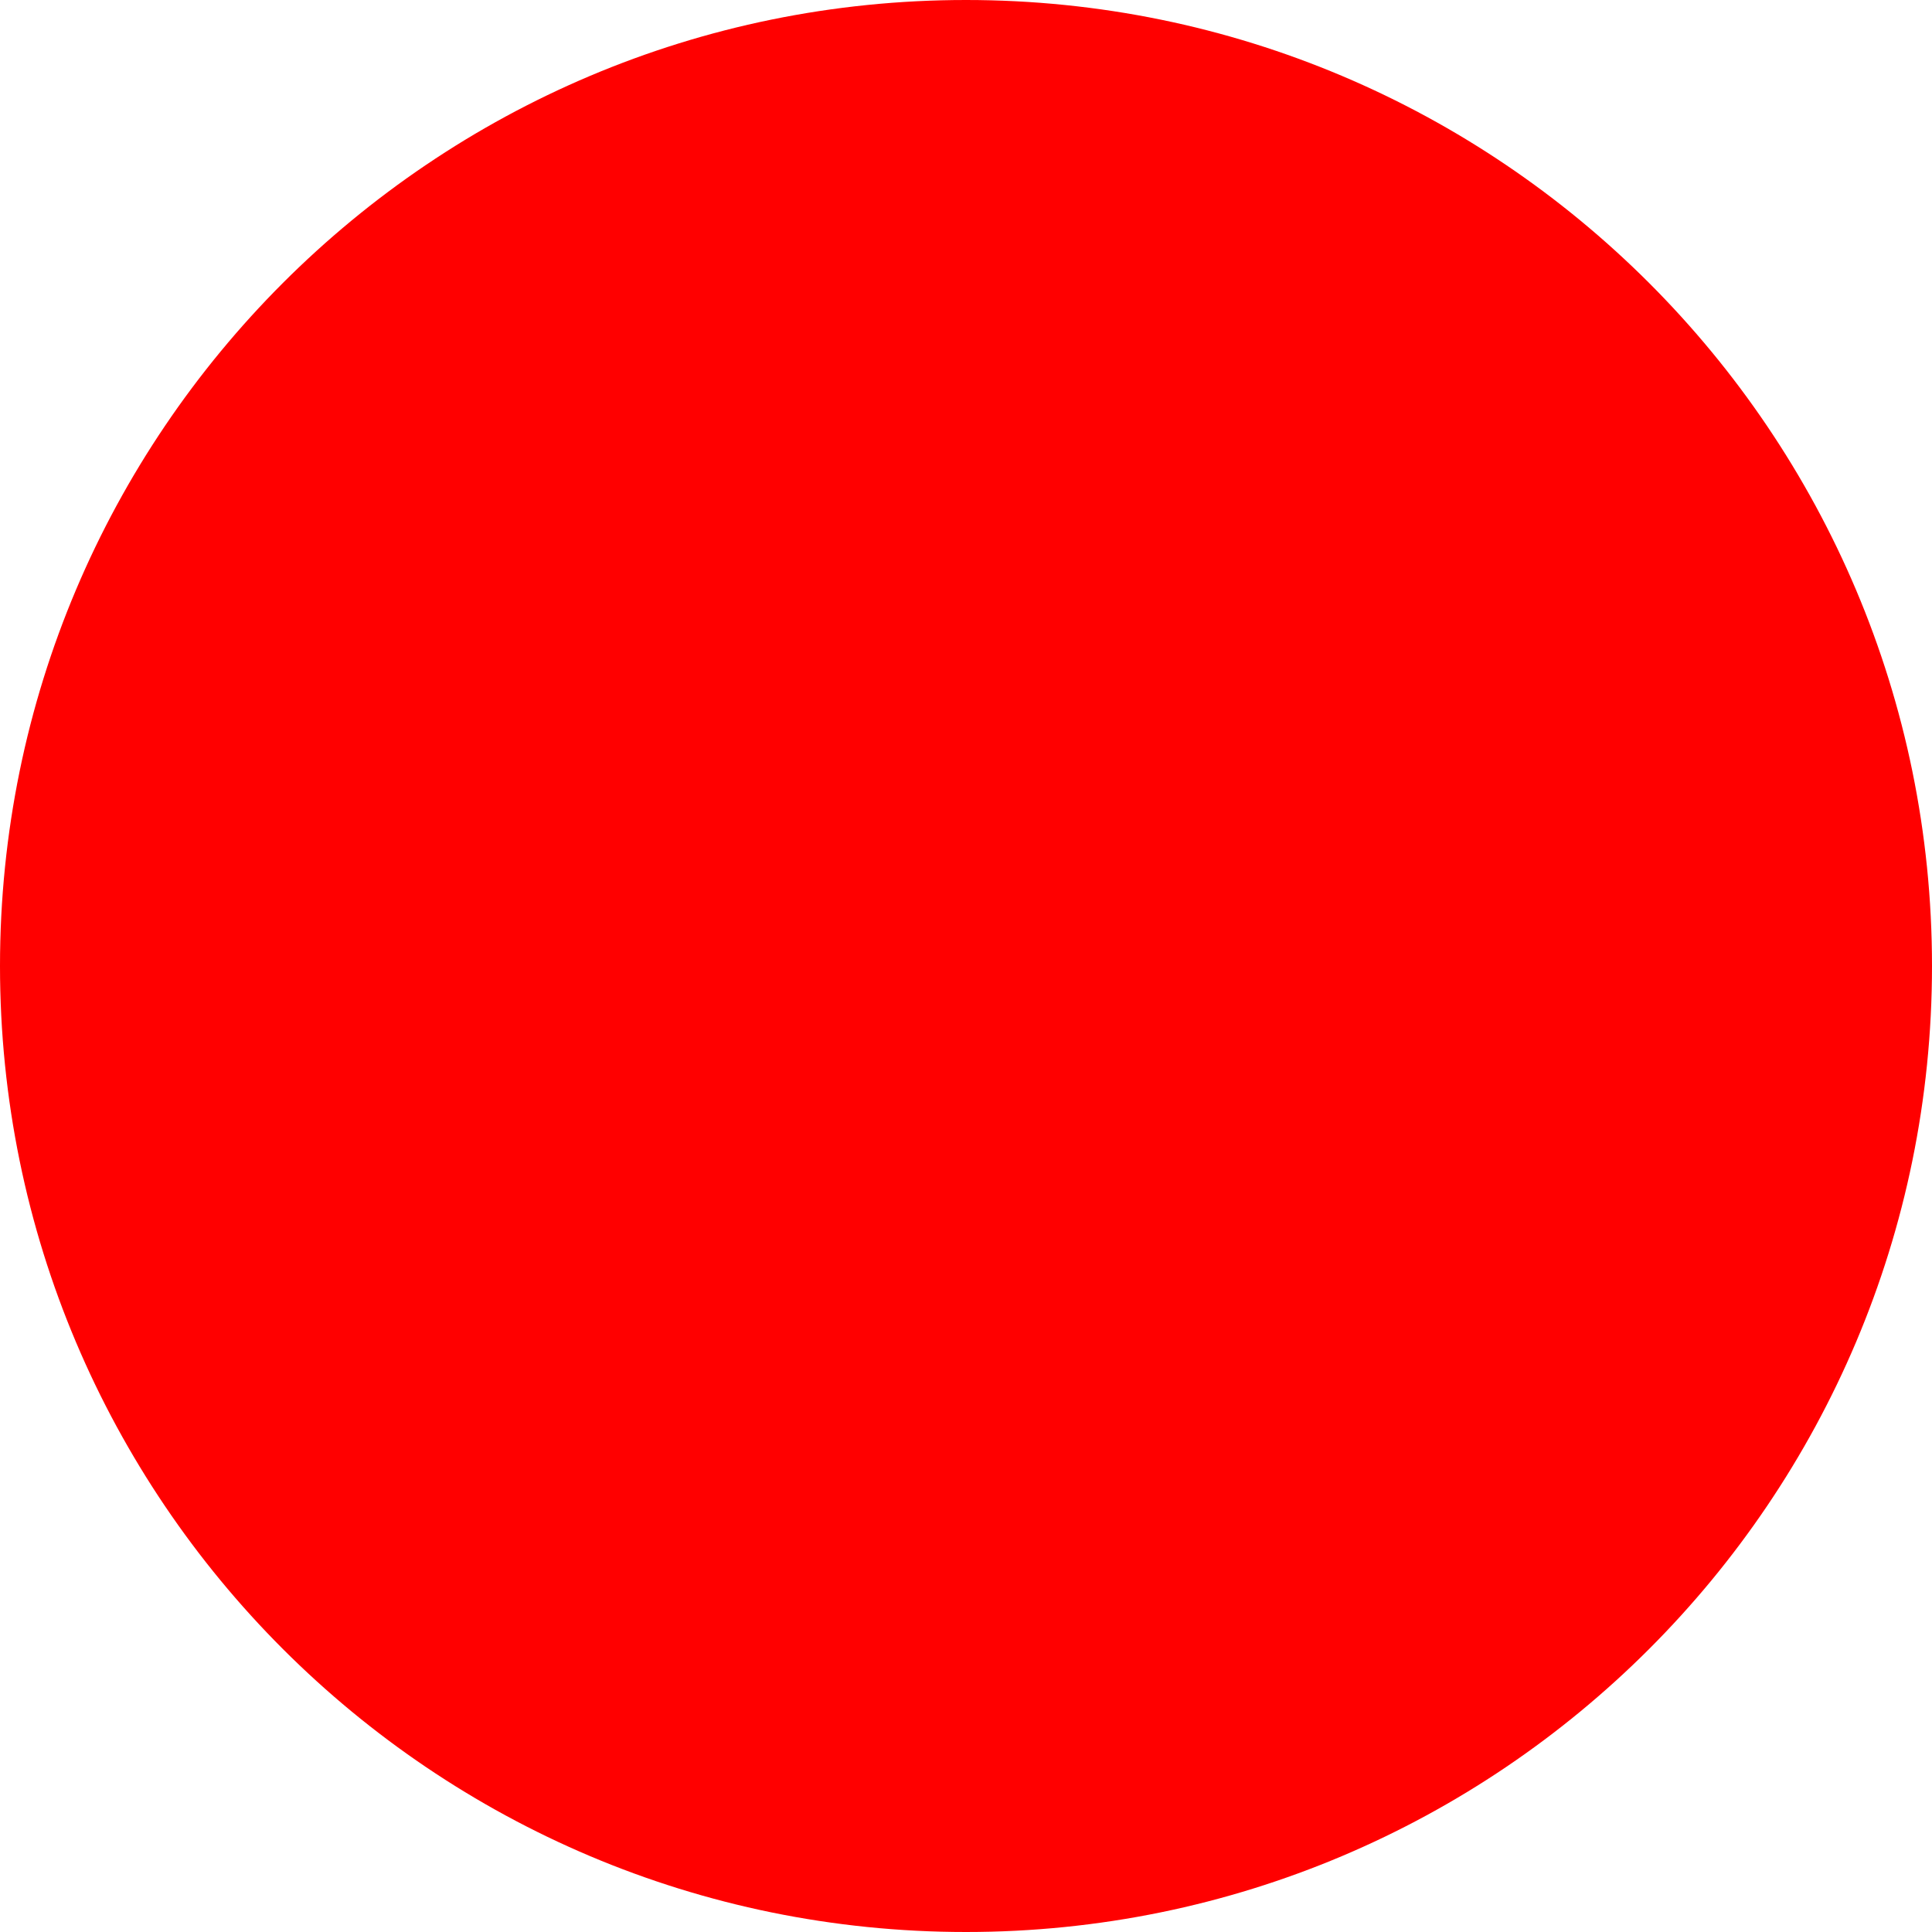
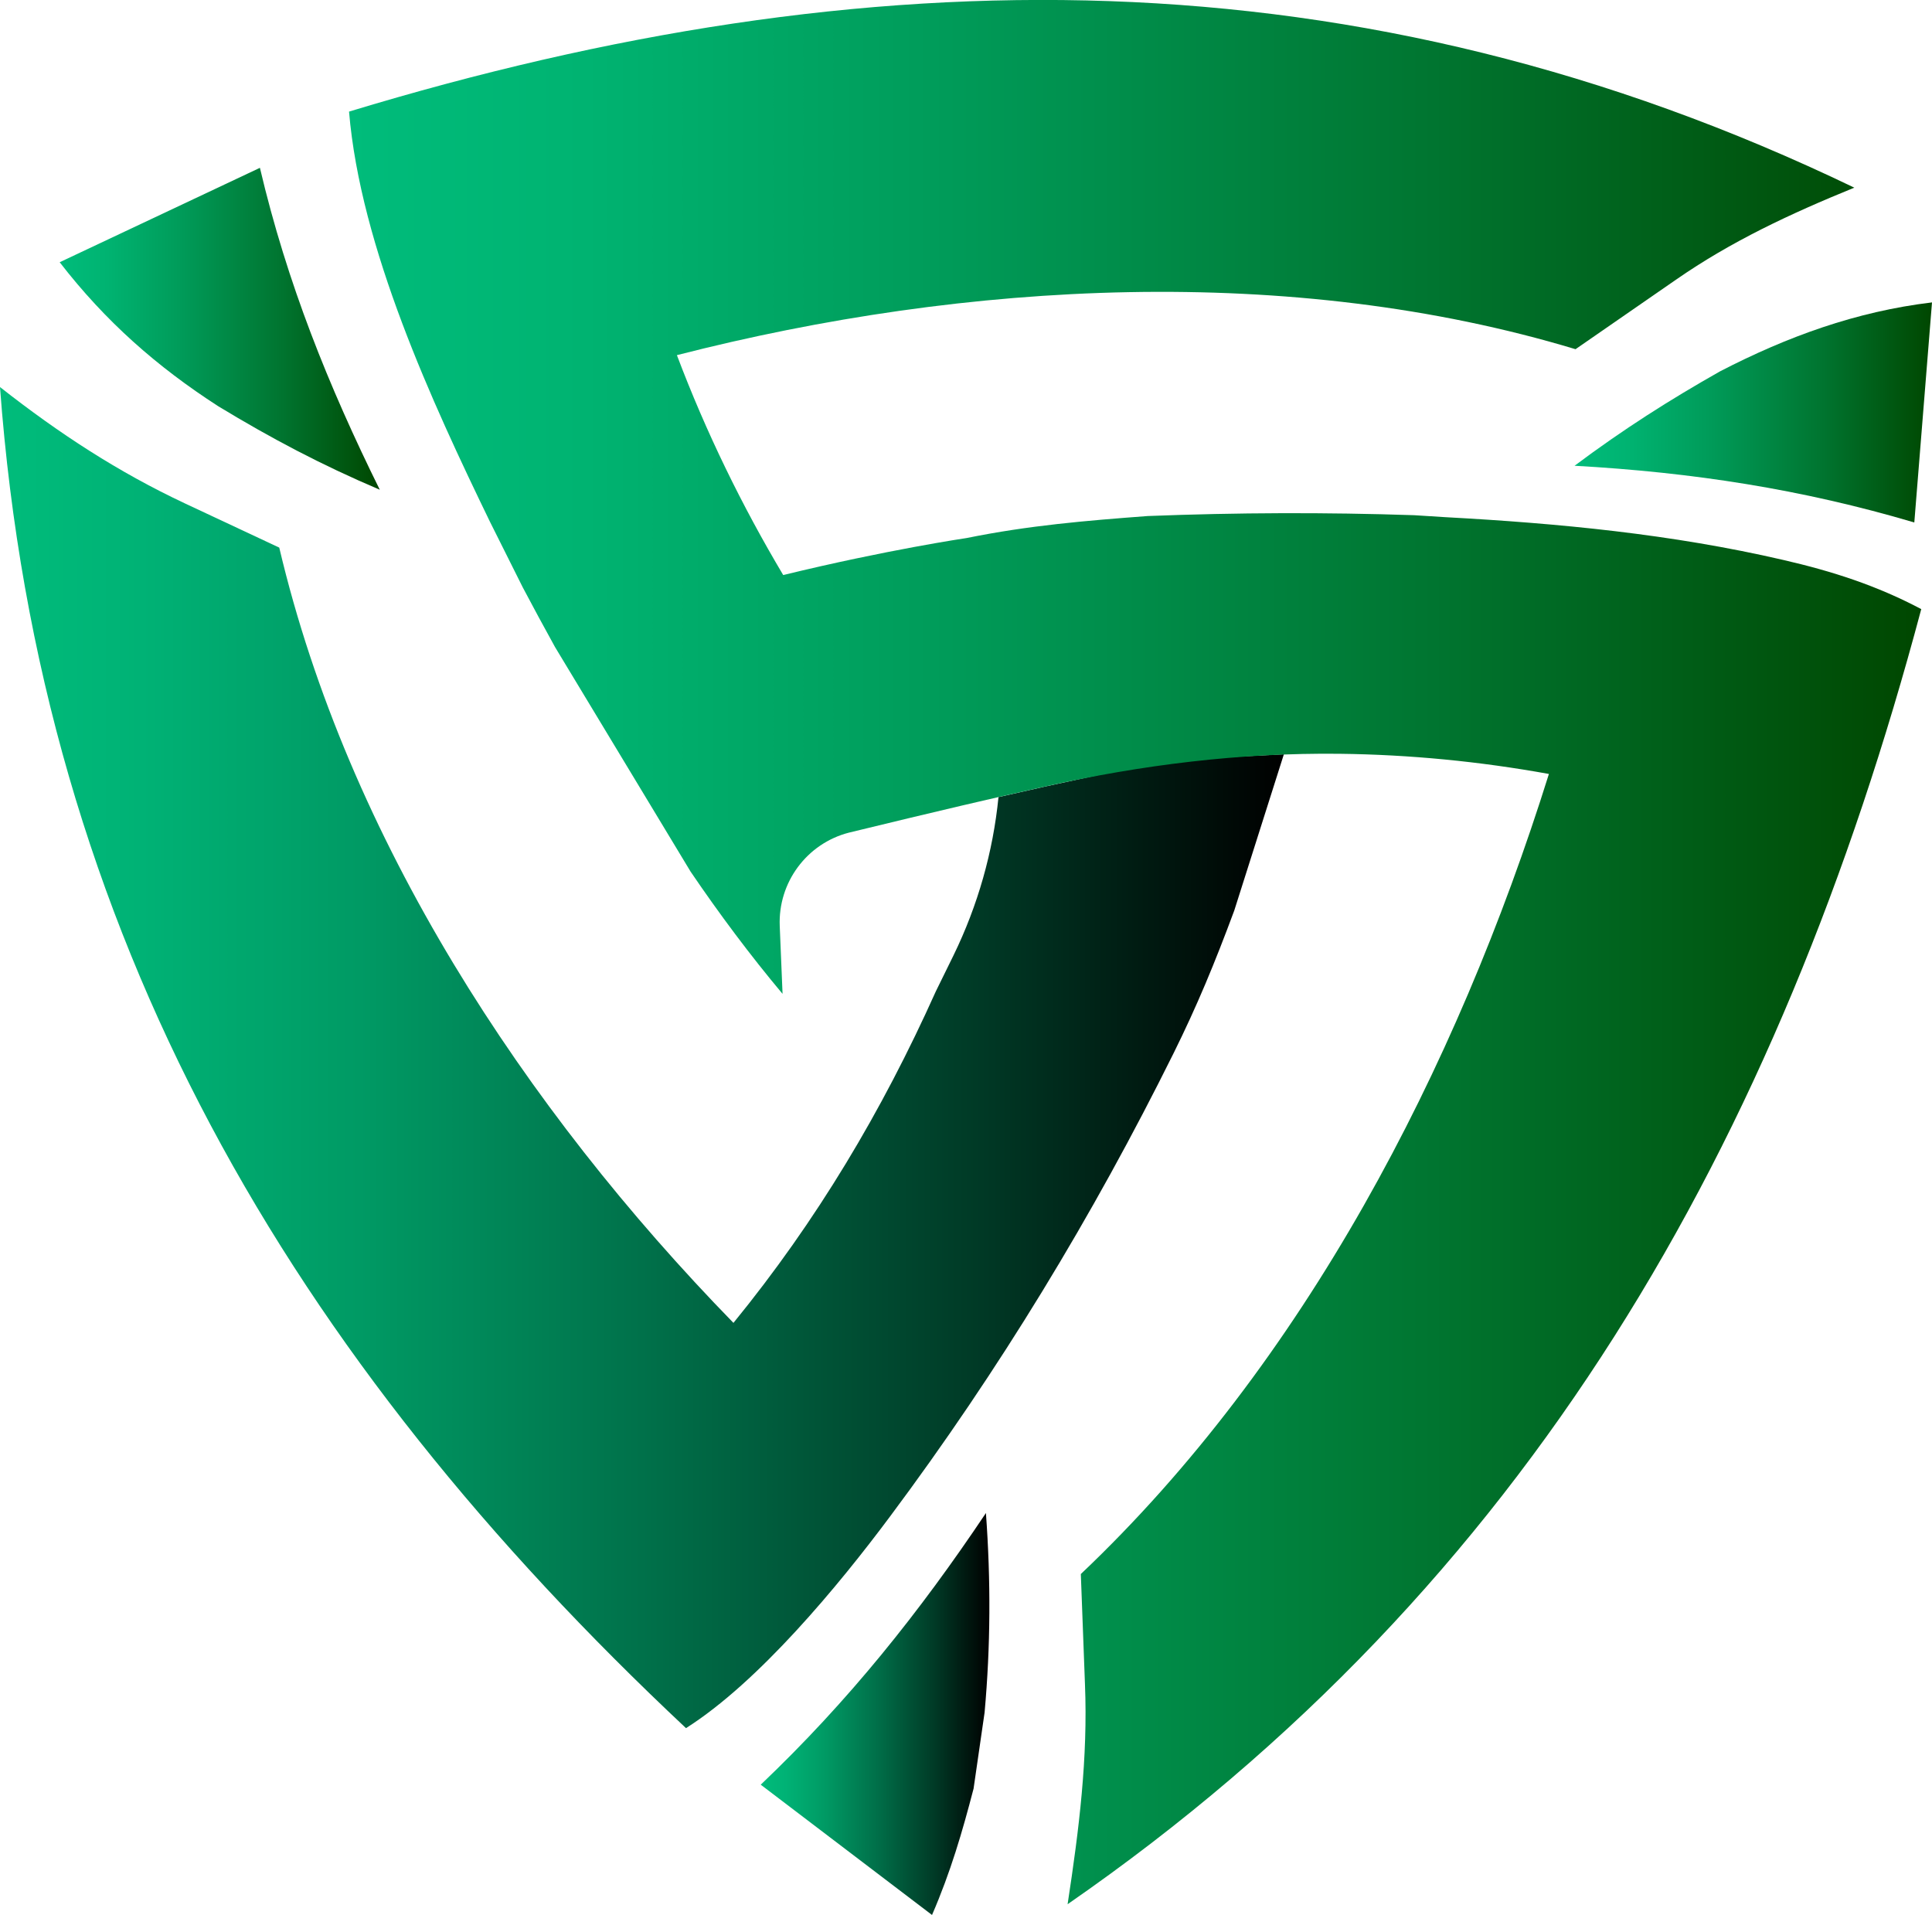
- <svg xmlns="http://www.w3.org/2000/svg" width="512" height="512">
-   <circle cx="256" cy="256" r="256" fill="red" />
+ <svg xmlns="http://www.w3.org/2000/svg" xmlns:xlink="http://www.w3.org/1999/xlink" id="Calque_1" data-name="Calque 1" viewBox="0 0 116.85 115.82">
+   <defs>
+     <style>
+       .cls-1 {
+         fill: url(#Dégradé_sans_nom_117);
+       }
+ 
+       .cls-2 {
+         fill: url(#Dégradé_sans_nom_40);
+       }
+ 
+       .cls-3 {
+         fill: url(#Dégradé_sans_nom_117-2);
+       }
+ 
+       .cls-4 {
+         fill: url(#Dégradé_sans_nom_40-3);
+       }
+ 
+       .cls-5 {
+         fill: url(#Dégradé_sans_nom_40-2);
+       }
+     </style>
+     <linearGradient id="Dégradé_sans_nom_117" data-name="Dégradé sans nom 117" x1="39.2" y1="63.97" x2="116.85" y2="63.97" gradientTransform="translate(116.85) rotate(-180) scale(1 -1)" gradientUnits="userSpaceOnUse">
+       <stop offset="0" stop-color="#000" />
+       <stop offset=".24" stop-color="#003a26" />
+       <stop offset=".5" stop-color="#00714a" />
+       <stop offset=".72" stop-color="#009a64" />
+       <stop offset=".89" stop-color="#00b275" />
+       <stop offset="1" stop-color="#00bc7b" />
+     </linearGradient>
+     <linearGradient id="Dégradé_sans_nom_40" data-name="Dégradé sans nom 40" x1=".65" y1="57.59" x2="95.74" y2="57.59" gradientTransform="translate(116.85) rotate(-180) scale(1 -1)" gradientUnits="userSpaceOnUse">
+       <stop offset="0" stop-color="#004700" />
+       <stop offset=".31" stop-color="#007530" />
+       <stop offset=".62" stop-color="#009b59" />
+       <stop offset=".85" stop-color="#00b371" />
+       <stop offset="1" stop-color="#00bc7b" />
+     </linearGradient>
+     <linearGradient id="Dégradé_sans_nom_40-2" data-name="Dégradé sans nom 40" x1="0" y1="24.94" x2="21.61" y2="24.94" xlink:href="#Dégradé_sans_nom_40" />
+     <linearGradient id="Dégradé_sans_nom_40-3" data-name="Dégradé sans nom 40" x1="93.88" y1="19.88" x2="113.24" y2="19.88" xlink:href="#Dégradé_sans_nom_40" />
+     <linearGradient id="Dégradé_sans_nom_117-2" data-name="Dégradé sans nom 117" x1="57.01" y1="103.66" x2="70.84" y2="103.66" xlink:href="#Dégradé_sans_nom_117" />
+   </defs>
+   <g id="xBbnet.tif">
+     <g>
+       <path class="cls-1" d="M0,23.41c2.45,33.2,17.67,58.76,41.49,81.11,4.39-2.78,9.21-8.6,12.34-12.8,6.59-8.83,12.26-18.16,17.16-28.04,1.4-2.83,2.47-5.4,3.66-8.61l3-9.45-3.15.16c-1.65.14-4.86.41-6.49.75l-4.75,1.03-2.87.65h0c-.33,3.32-1.25,6.55-2.71,9.55l-1.08,2.2c-3.26,7.26-7.2,13.87-12.24,20.05-12.66-12.99-23.32-29.29-27.47-46.89l-5.72-2.68C7.17,28.56,3.6,26.24,0,23.41Z" />
+       <path class="cls-2" d="M21.11,6.75c.69,8.22,5.03,17.6,8.52,24.8l1.99,3.98c.63,1.19,1.27,2.38,1.93,3.57t.01.02l8.21,13.6c1.74,2.56,3.59,5.04,5.56,7.39l-.17-4.1c-.11-2.63,1.63-4.99,4.18-5.65h0c5.17-1.26,9.07-2.17,11.82-2.78,5.87-1.32,11.85-2.06,17.87-1.99,4.23.05,8.45.46,12.65,1.22-5.59,17.86-14.83,35.61-28.31,48.39l.25,6.66c.18,4.46-.35,8.73-1.05,13.31,27.9-19.31,43.05-46.13,51.63-78.33-2.7-1.43-5.38-2.29-8.33-2.97-6.77-1.57-13.62-2.22-20.44-2.59l-1.9-.12c-5.39-.18-10.69-.16-16.11.05-3.74.28-7.21.57-10.95,1.33,0,0-4.83.71-11.1,2.24-2.5-4.2-4.67-8.64-6.43-13.3,17.55-4.5,37.18-5.54,54.35-.36l6.07-4.2c3.34-2.32,6.89-3.98,10.79-5.57C82.16-3.09,52.43-2.76,21.11,6.75Z" />
+       <path class="cls-5" d="M95.24,28.17c7.14.4,13.75,1.42,20.54,3.43l1.07-13.31c-4.59.55-8.76,2.07-12.82,4.17-3.04,1.72-5.83,3.49-8.8,5.71Z" />
+       <path class="cls-4" d="M13.2,24.57c3.2,1.94,6.22,3.54,9.77,5.05-3.1-6.27-5.61-12.5-7.25-19.47L3.61,15.86c2.76,3.57,5.87,6.31,9.59,8.71Z" />
+       <path class="cls-3" d="M58.88,108.19c-.68,2.61-1.38,5.02-2.51,7.63l-10.36-7.88c5.33-5.07,9.63-10.47,13.62-16.43.3,4.12.28,8.04-.08,12.06l-.67,4.63Z" />
+     </g>
+   </g>
</svg>
